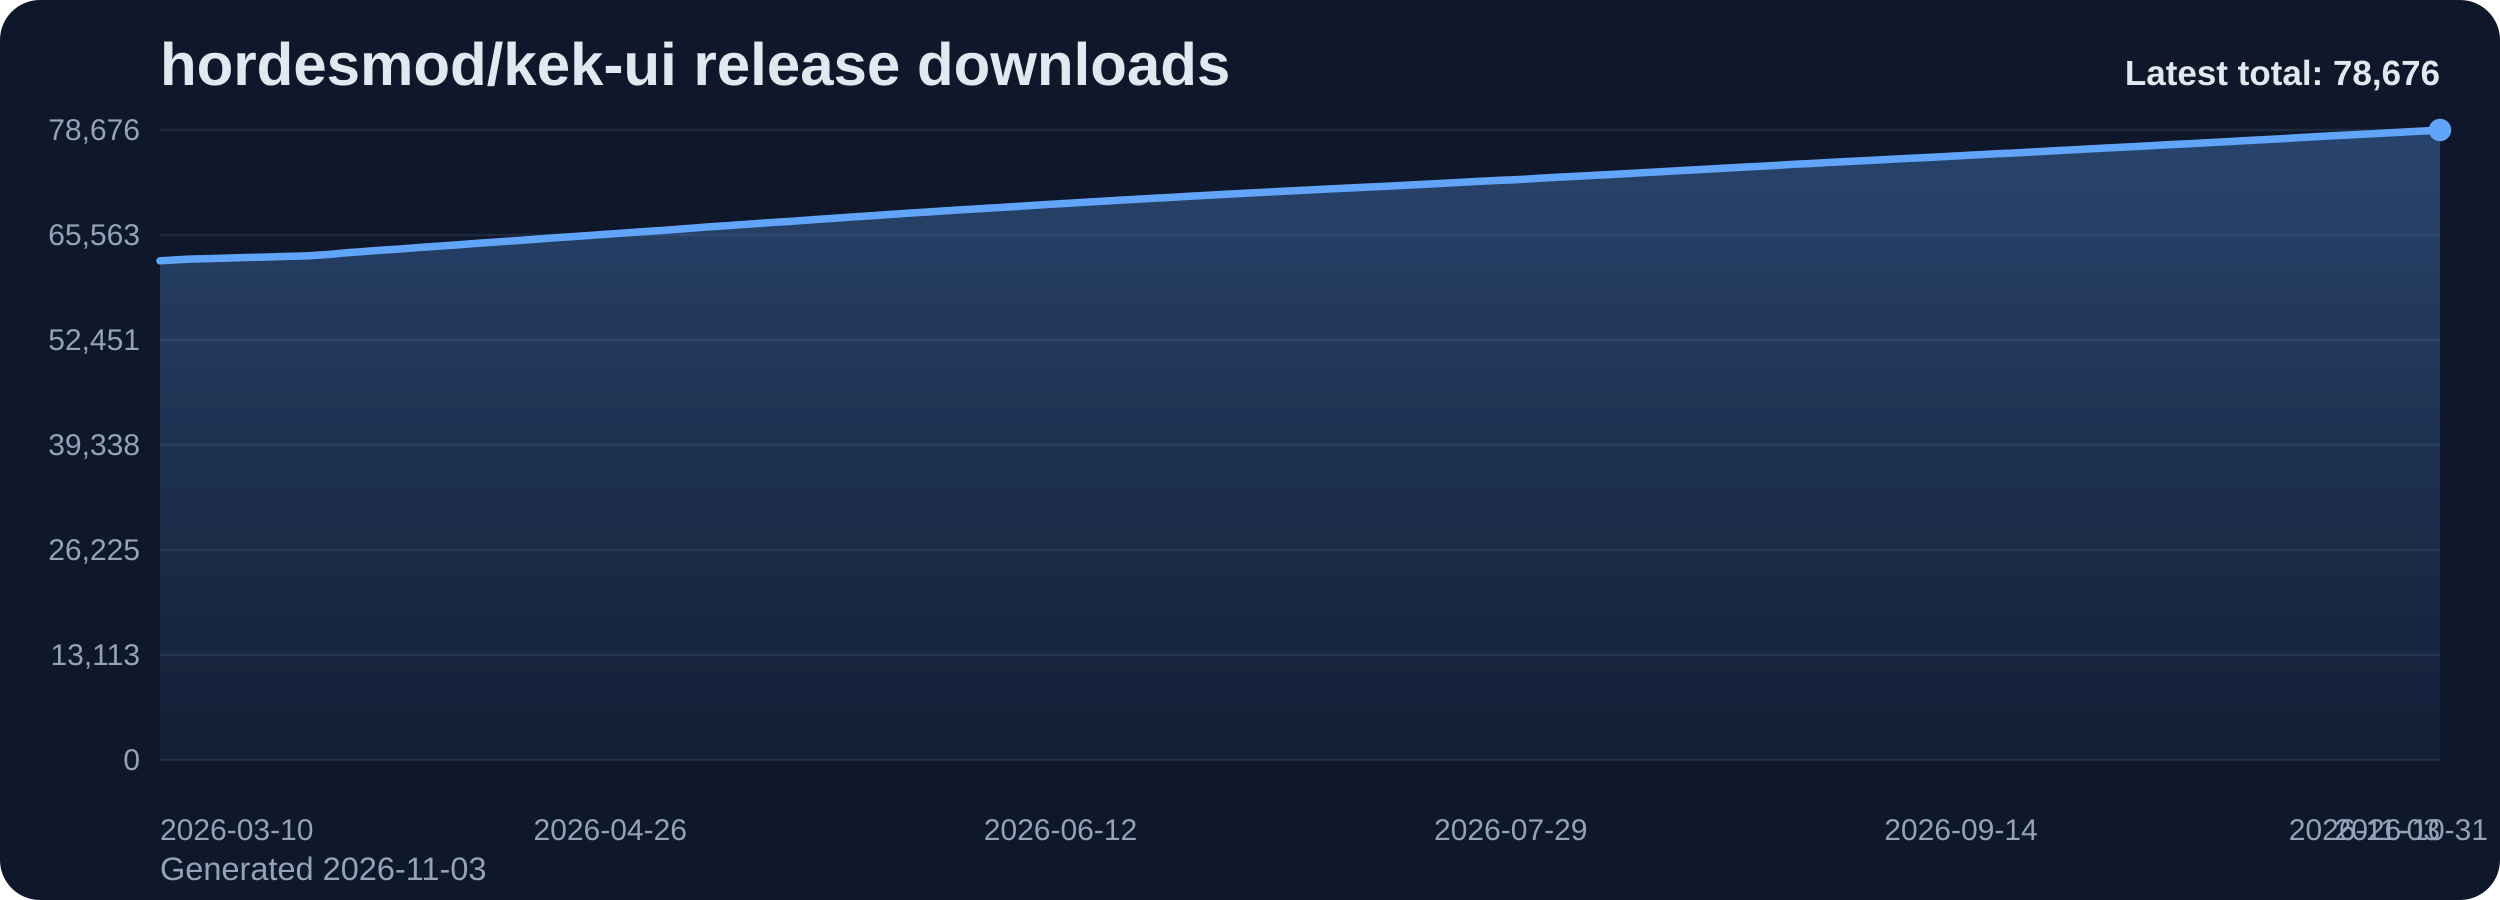
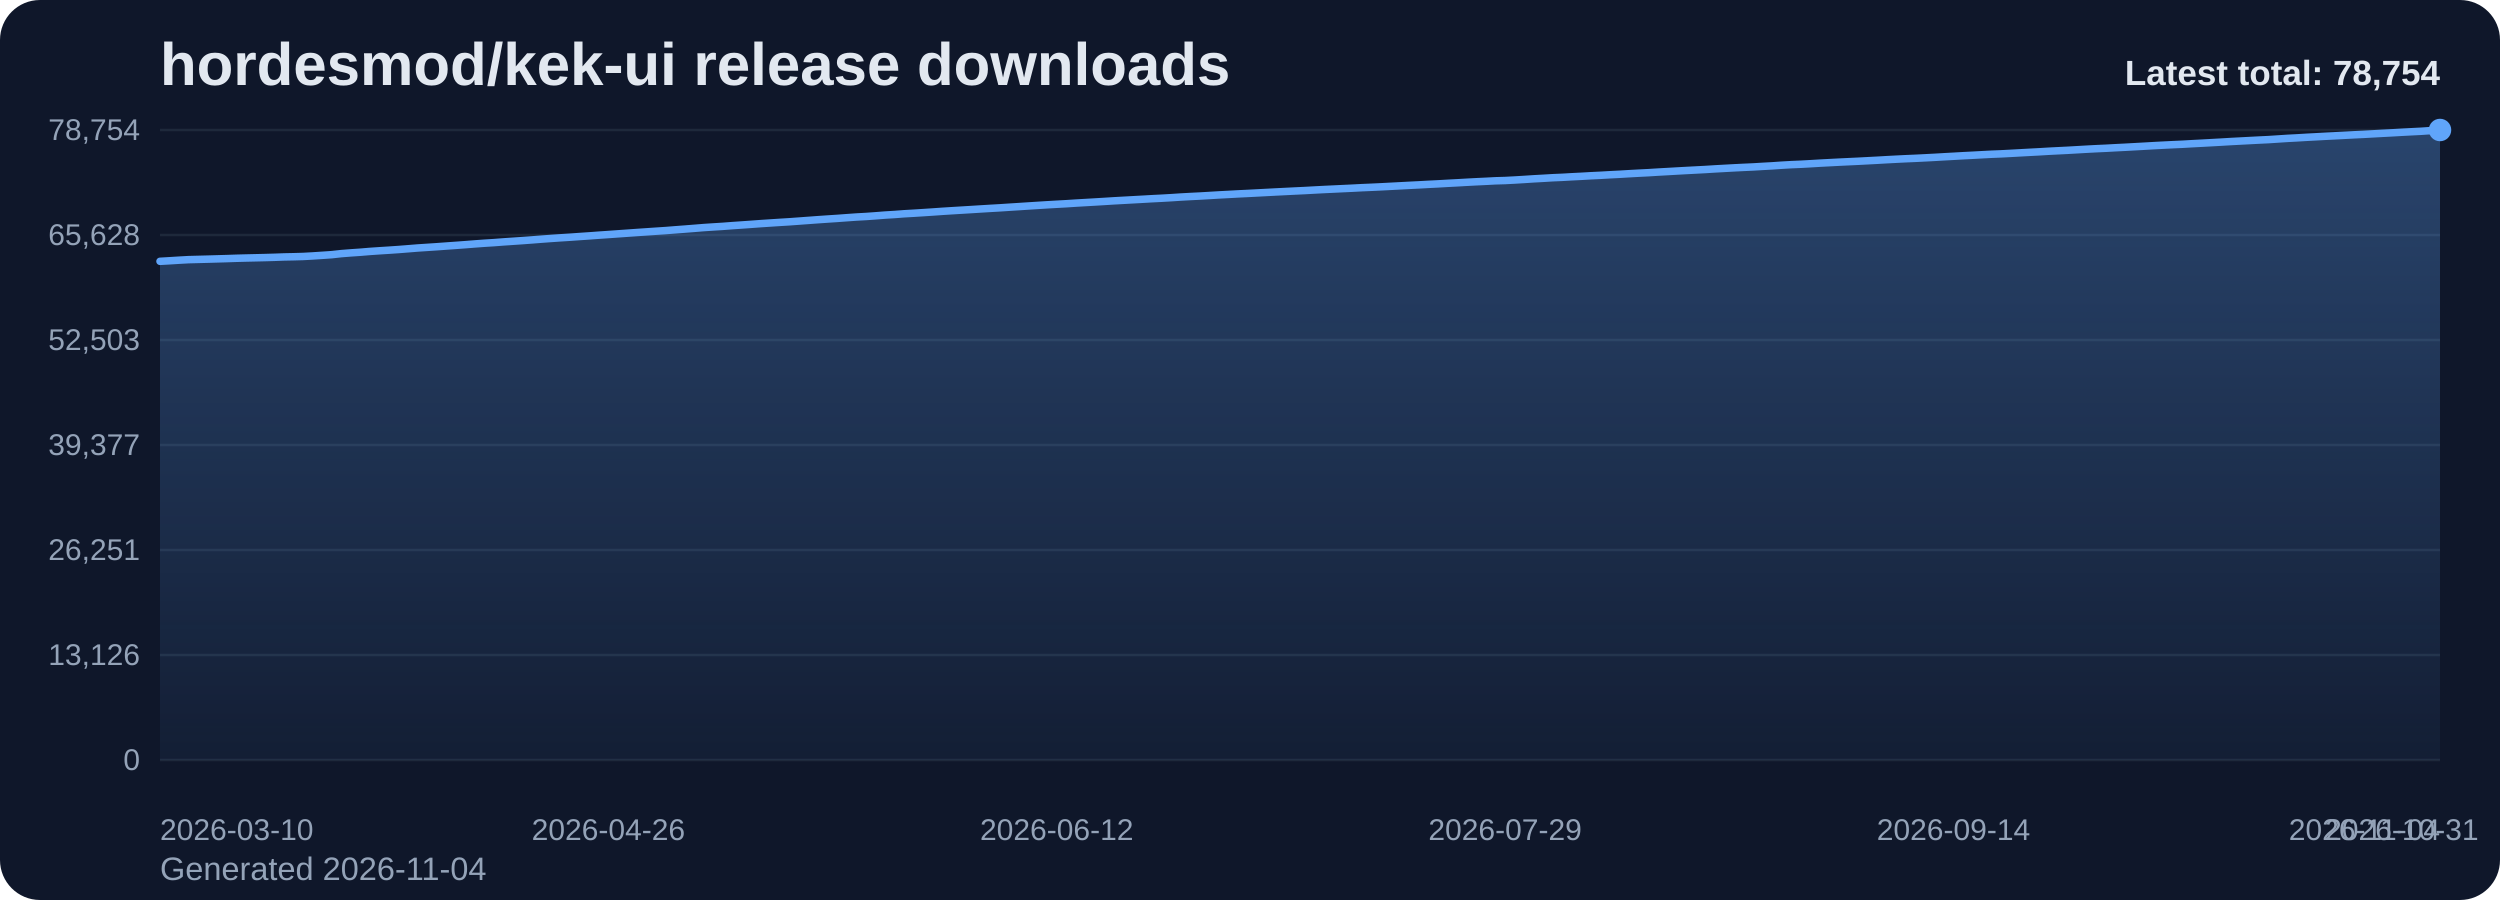
<svg xmlns="http://www.w3.org/2000/svg" viewBox="0 0 1000 360" role="img" aria-label="hordesmod/kek-ui release downloads chart">
  <defs>
    <linearGradient id="fill-total-trend-slate" x1="0" y1="0" x2="0" y2="1">
      <stop offset="0%" stop-color="#60a5fa" stop-opacity="0.32" />
      <stop offset="100%" stop-color="#60a5fa" stop-opacity="0.05" />
    </linearGradient>
    <style>
      .bg { fill: #0f172a; }
      .title { font: 700 24px Arial, sans-serif; fill: #e2e8f0; }
      .sub { font: 400 13px Arial, sans-serif; fill: #94a3b8; }
      .grid { stroke: #1e293b; stroke-width: 1; }
      .axis { font: 400 12px Arial, sans-serif; fill: #94a3b8; }
      .line { fill: none; stroke: #60a5fa; stroke-width: 3; stroke-linecap: round; stroke-linejoin: round; }
      .dot { fill: #60a5fa; }
      .value { font: 600 11px Arial, sans-serif; fill: #cbd5e1; }
      .latest { font: 700 14px Arial, sans-serif; fill: #e2e8f0; }
    </style>
  </defs>
  <rect class="bg" x="0" y="0" width="1000" height="360" rx="16" />
  <text class="title" x="64" y="34">hordesmod/kek-ui release downloads</text>
-   <text class="sub" x="64" y="352">Generated 2026-11-03</text>
+   <text class="sub" x="64" y="352">Generated 2026-11-04</text>
  <line x1="64" y1="52.00" x2="976" y2="52.00" class="grid" />
-   <text x="56" y="56.00" text-anchor="end" class="axis">78,676</text>
+   <text x="56" y="56.00" text-anchor="end" class="axis">78,754</text>
  <line x1="64" y1="94.00" x2="976" y2="94.00" class="grid" />
-   <text x="56" y="98.00" text-anchor="end" class="axis">65,563</text>
+   <text x="56" y="98.00" text-anchor="end" class="axis">65,628</text>
  <line x1="64" y1="136.00" x2="976" y2="136.00" class="grid" />
-   <text x="56" y="140.00" text-anchor="end" class="axis">52,451</text>
+   <text x="56" y="140.00" text-anchor="end" class="axis">52,503</text>
  <line x1="64" y1="178.00" x2="976" y2="178.00" class="grid" />
-   <text x="56" y="182.00" text-anchor="end" class="axis">39,338</text>
+   <text x="56" y="182.00" text-anchor="end" class="axis">39,377</text>
  <line x1="64" y1="220.00" x2="976" y2="220.00" class="grid" />
-   <text x="56" y="224.00" text-anchor="end" class="axis">26,225</text>
+   <text x="56" y="224.00" text-anchor="end" class="axis">26,251</text>
  <line x1="64" y1="262.00" x2="976" y2="262.00" class="grid" />
-   <text x="56" y="266.00" text-anchor="end" class="axis">13,113</text>
+   <text x="56" y="266.00" text-anchor="end" class="axis">13,126</text>
  <line x1="64" y1="304.00" x2="976" y2="304.00" class="grid" />
  <text x="56" y="308.00" text-anchor="end" class="axis">0</text>
-   <path d="M 64.00 304 L 64.00 104.33 L 67.83 104.11 L 71.66 103.87 L 75.50 103.66 L 79.33 103.56 L 83.16 103.46 L 86.99 103.35 L 90.82 103.24 L 94.66 103.11 L 98.49 103.01 L 102.32 102.92 L 106.15 102.83 L 109.98 102.72 L 113.82 102.58 L 117.65 102.50 L 121.48 102.39 L 125.31 102.18 L 129.14 101.93 L 132.97 101.67 L 136.81 101.25 L 140.64 100.95 L 144.47 100.69 L 148.30 100.37 L 152.13 100.11 L 155.97 99.87 L 159.80 99.61 L 163.63 99.31 L 167.46 99.00 L 171.29 98.75 L 175.13 98.49 L 178.96 98.22 L 182.79 97.95 L 186.62 97.66 L 190.45 97.36 L 194.29 97.09 L 198.12 96.84 L 201.95 96.55 L 205.78 96.30 L 209.61 96.03 L 213.45 95.75 L 217.28 95.46 L 221.11 95.17 L 224.94 94.91 L 228.77 94.67 L 232.61 94.40 L 236.44 94.14 L 240.27 93.86 L 244.10 93.60 L 247.93 93.33 L 251.76 93.06 L 255.60 92.79 L 259.43 92.53 L 263.26 92.27 L 267.09 92.02 L 270.92 91.72 L 274.76 91.43 L 278.59 91.12 L 282.42 90.81 L 286.25 90.56 L 290.08 90.33 L 293.92 90.04 L 297.75 89.78 L 301.58 89.51 L 305.41 89.23 L 309.24 88.98 L 313.08 88.72 L 316.91 88.50 L 320.74 88.21 L 324.57 87.93 L 328.40 87.65 L 332.24 87.40 L 336.07 87.14 L 339.90 86.86 L 343.73 86.60 L 347.56 86.38 L 351.39 86.11 L 355.23 85.82 L 359.06 85.59 L 362.89 85.30 L 366.72 85.07 L 370.55 84.83 L 374.39 84.58 L 378.22 84.31 L 382.05 84.07 L 385.88 83.84 L 389.71 83.61 L 393.55 83.37 L 397.38 83.14 L 401.21 82.93 L 405.04 82.68 L 408.87 82.43 L 412.71 82.18 L 416.54 81.94 L 420.37 81.70 L 424.20 81.48 L 428.03 81.27 L 431.87 81.02 L 435.70 80.80 L 439.53 80.58 L 443.36 80.35 L 447.19 80.11 L 451.03 79.90 L 454.86 79.68 L 458.69 79.48 L 462.52 79.25 L 466.35 79.07 L 470.18 78.85 L 474.02 78.60 L 477.85 78.39 L 481.68 78.19 L 485.51 77.98 L 489.34 77.75 L 493.18 77.55 L 497.01 77.34 L 500.84 77.15 L 504.67 76.96 L 508.50 76.76 L 512.34 76.55 L 516.17 76.37 L 520.00 76.17 L 523.83 75.99 L 527.66 75.78 L 531.50 75.58 L 535.33 75.41 L 539.16 75.22 L 542.99 75.04 L 546.82 74.84 L 550.66 74.68 L 554.49 74.50 L 558.32 74.30 L 562.15 74.10 L 565.98 73.90 L 569.82 73.71 L 573.65 73.51 L 577.48 73.32 L 581.31 73.09 L 585.14 72.89 L 588.97 72.67 L 592.81 72.47 L 596.64 72.29 L 600.47 72.09 L 604.30 71.98 L 608.13 71.78 L 611.97 71.55 L 615.80 71.29 L 619.63 71.09 L 623.46 70.86 L 627.29 70.70 L 631.13 70.48 L 634.96 70.29 L 638.79 70.06 L 642.62 69.89 L 646.45 69.67 L 650.29 69.48 L 654.12 69.25 L 657.95 69.04 L 661.78 68.84 L 665.61 68.61 L 669.45 68.40 L 673.28 68.18 L 677.11 67.96 L 680.94 67.77 L 684.77 67.56 L 688.61 67.33 L 692.44 67.12 L 696.27 66.91 L 700.10 66.71 L 703.93 66.54 L 707.76 66.31 L 711.60 66.10 L 715.43 65.84 L 719.26 65.62 L 723.09 65.47 L 726.92 65.25 L 730.76 65.03 L 734.59 64.83 L 738.42 64.62 L 742.25 64.44 L 746.08 64.26 L 749.92 64.06 L 753.75 63.86 L 757.58 63.65 L 761.41 63.44 L 765.24 63.26 L 769.08 63.09 L 772.91 62.90 L 776.74 62.70 L 780.57 62.48 L 784.40 62.28 L 788.24 62.05 L 792.07 61.86 L 795.90 61.65 L 799.73 61.45 L 803.56 61.30 L 807.39 61.10 L 811.23 60.89 L 815.06 60.68 L 818.89 60.48 L 822.72 60.25 L 826.55 60.06 L 830.39 59.87 L 834.22 59.65 L 838.05 59.43 L 841.88 59.23 L 845.71 59.05 L 849.55 58.85 L 853.38 58.66 L 857.21 58.45 L 861.04 58.24 L 864.87 58.01 L 868.71 57.82 L 872.54 57.63 L 876.37 57.45 L 880.20 57.24 L 884.03 57.04 L 887.87 56.83 L 891.70 56.62 L 895.53 56.39 L 899.36 56.19 L 903.19 55.98 L 907.03 55.79 L 910.86 55.60 L 914.69 55.36 L 918.52 55.11 L 922.35 54.91 L 926.18 54.67 L 930.02 54.48 L 933.85 54.26 L 937.68 54.07 L 941.51 53.87 L 945.34 53.68 L 949.18 53.49 L 953.01 53.28 L 956.84 53.07 L 960.67 52.87 L 964.50 52.65 L 968.34 52.45 L 972.17 52.26 L 976.00 52.00 L 976.00 304 Z" fill="url(#fill-total-trend-slate)" />
-   <polyline class="line" points="64.00,104.33 67.83,104.11 71.66,103.87 75.50,103.66 79.33,103.56 83.16,103.46 86.99,103.35 90.82,103.24 94.66,103.11 98.49,103.01 102.32,102.92 106.15,102.83 109.98,102.72 113.82,102.58 117.65,102.50 121.48,102.39 125.31,102.18 129.14,101.93 132.97,101.67 136.81,101.25 140.64,100.95 144.47,100.69 148.30,100.37 152.13,100.11 155.97,99.87 159.80,99.61 163.63,99.31 167.46,99.00 171.29,98.75 175.13,98.49 178.96,98.22 182.79,97.95 186.62,97.66 190.45,97.36 194.29,97.09 198.12,96.84 201.95,96.55 205.78,96.30 209.61,96.03 213.45,95.75 217.28,95.46 221.11,95.17 224.94,94.91 228.77,94.67 232.61,94.40 236.44,94.14 240.27,93.86 244.10,93.60 247.93,93.33 251.76,93.06 255.60,92.79 259.43,92.53 263.26,92.27 267.09,92.02 270.92,91.72 274.76,91.43 278.59,91.12 282.42,90.81 286.25,90.56 290.08,90.33 293.92,90.04 297.75,89.78 301.58,89.51 305.41,89.23 309.24,88.98 313.08,88.72 316.91,88.50 320.74,88.21 324.57,87.93 328.40,87.65 332.24,87.40 336.07,87.14 339.90,86.86 343.73,86.60 347.56,86.38 351.39,86.11 355.23,85.82 359.06,85.59 362.89,85.30 366.72,85.07 370.55,84.83 374.39,84.58 378.22,84.31 382.05,84.07 385.88,83.84 389.71,83.61 393.55,83.37 397.38,83.14 401.21,82.93 405.04,82.68 408.87,82.43 412.71,82.18 416.54,81.94 420.37,81.70 424.20,81.48 428.03,81.27 431.87,81.02 435.70,80.80 439.53,80.58 443.36,80.35 447.19,80.11 451.03,79.90 454.86,79.68 458.69,79.48 462.52,79.25 466.35,79.07 470.18,78.85 474.02,78.60 477.85,78.39 481.68,78.19 485.51,77.98 489.34,77.75 493.18,77.55 497.01,77.34 500.84,77.15 504.67,76.96 508.50,76.76 512.34,76.55 516.17,76.37 520.00,76.17 523.83,75.99 527.66,75.78 531.50,75.58 535.33,75.41 539.16,75.22 542.99,75.04 546.82,74.84 550.66,74.68 554.49,74.50 558.32,74.30 562.15,74.10 565.98,73.90 569.82,73.71 573.65,73.51 577.48,73.32 581.31,73.09 585.14,72.89 588.97,72.67 592.81,72.47 596.64,72.29 600.47,72.09 604.30,71.98 608.13,71.78 611.97,71.55 615.80,71.29 619.63,71.09 623.46,70.86 627.29,70.70 631.13,70.48 634.96,70.29 638.79,70.06 642.62,69.89 646.45,69.67 650.29,69.48 654.12,69.25 657.95,69.04 661.78,68.84 665.61,68.61 669.45,68.40 673.28,68.18 677.11,67.96 680.94,67.77 684.77,67.56 688.61,67.33 692.44,67.12 696.27,66.91 700.10,66.71 703.93,66.54 707.76,66.31 711.60,66.10 715.43,65.84 719.26,65.62 723.09,65.47 726.92,65.25 730.76,65.03 734.59,64.83 738.42,64.62 742.25,64.44 746.08,64.26 749.92,64.06 753.75,63.86 757.58,63.65 761.41,63.44 765.24,63.26 769.08,63.09 772.91,62.90 776.74,62.70 780.57,62.48 784.40,62.28 788.24,62.05 792.07,61.86 795.90,61.65 799.73,61.45 803.56,61.30 807.39,61.10 811.23,60.89 815.06,60.68 818.89,60.48 822.72,60.25 826.55,60.06 830.39,59.87 834.22,59.65 838.05,59.43 841.88,59.23 845.71,59.05 849.55,58.85 853.38,58.66 857.21,58.45 861.04,58.24 864.87,58.01 868.71,57.82 872.54,57.63 876.37,57.45 880.20,57.24 884.03,57.04 887.87,56.83 891.70,56.62 895.53,56.39 899.36,56.19 903.19,55.98 907.03,55.79 910.86,55.60 914.69,55.36 918.52,55.11 922.35,54.91 926.18,54.67 930.02,54.48 933.85,54.26 937.68,54.07 941.51,53.87 945.34,53.68 949.18,53.49 953.01,53.28 956.84,53.07 960.67,52.87 964.50,52.65 968.34,52.45 972.17,52.26 976.00,52.00" />
+   <path d="M 64.00 304 L 64.00 104.53 L 67.82 104.31 L 71.63 104.07 L 75.45 103.86 L 79.26 103.76 L 83.08 103.66 L 86.90 103.55 L 90.71 103.44 L 94.53 103.31 L 98.34 103.21 L 102.16 103.12 L 105.97 103.03 L 109.79 102.92 L 113.61 102.78 L 117.42 102.70 L 121.24 102.59 L 125.05 102.38 L 128.87 102.13 L 132.69 101.87 L 136.50 101.45 L 140.32 101.15 L 144.13 100.89 L 147.95 100.57 L 151.77 100.31 L 155.58 100.07 L 159.40 99.81 L 163.21 99.51 L 167.03 99.20 L 170.85 98.95 L 174.66 98.70 L 178.48 98.42 L 182.29 98.15 L 186.11 97.87 L 189.92 97.57 L 193.74 97.29 L 197.56 97.05 L 201.37 96.76 L 205.19 96.50 L 209.00 96.24 L 212.82 95.96 L 216.64 95.66 L 220.45 95.38 L 224.27 95.12 L 228.08 94.88 L 231.90 94.61 L 235.72 94.35 L 239.53 94.07 L 243.35 93.81 L 247.16 93.54 L 250.98 93.27 L 254.79 93.00 L 258.61 92.74 L 262.43 92.48 L 266.24 92.23 L 270.06 91.93 L 273.87 91.64 L 277.69 91.34 L 281.51 91.03 L 285.32 90.78 L 289.14 90.54 L 292.95 90.25 L 296.77 89.99 L 300.59 89.72 L 304.40 89.44 L 308.22 89.19 L 312.03 88.94 L 315.85 88.71 L 319.67 88.43 L 323.48 88.15 L 327.30 87.87 L 331.11 87.61 L 334.93 87.36 L 338.74 87.08 L 342.56 86.81 L 346.38 86.60 L 350.19 86.33 L 354.01 86.03 L 357.82 85.80 L 361.64 85.51 L 365.46 85.29 L 369.27 85.05 L 373.09 84.80 L 376.90 84.53 L 380.72 84.29 L 384.54 84.06 L 388.35 83.83 L 392.17 83.59 L 395.98 83.36 L 399.80 83.14 L 403.62 82.89 L 407.43 82.65 L 411.25 82.40 L 415.06 82.16 L 418.88 81.92 L 422.69 81.70 L 426.51 81.49 L 430.33 81.24 L 434.14 81.02 L 437.96 80.80 L 441.77 80.57 L 445.59 80.33 L 449.41 80.12 L 453.22 79.91 L 457.04 79.70 L 460.85 79.48 L 464.67 79.29 L 468.49 79.07 L 472.30 78.82 L 476.12 78.61 L 479.93 78.42 L 483.75 78.20 L 487.56 77.97 L 491.38 77.77 L 495.20 77.56 L 499.01 77.38 L 502.83 77.18 L 506.64 76.98 L 510.46 76.78 L 514.28 76.59 L 518.09 76.40 L 521.91 76.22 L 525.72 76.01 L 529.54 75.81 L 533.36 75.63 L 537.17 75.45 L 540.99 75.27 L 544.80 75.07 L 548.62 74.91 L 552.44 74.73 L 556.25 74.53 L 560.07 74.33 L 563.88 74.13 L 567.70 73.94 L 571.51 73.73 L 575.33 73.54 L 579.15 73.32 L 582.96 73.12 L 586.78 72.90 L 590.59 72.70 L 594.41 72.52 L 598.23 72.32 L 602.04 72.21 L 605.86 72.01 L 609.67 71.78 L 613.49 71.53 L 617.31 71.32 L 621.12 71.09 L 624.94 70.93 L 628.75 70.71 L 632.57 70.52 L 636.38 70.30 L 640.20 70.12 L 644.02 69.90 L 647.83 69.71 L 651.65 69.48 L 655.46 69.27 L 659.28 69.08 L 663.10 68.84 L 666.91 68.63 L 670.73 68.41 L 674.54 68.20 L 678.36 68.00 L 682.18 67.80 L 685.99 67.56 L 689.81 67.35 L 693.62 67.14 L 697.44 66.95 L 701.26 66.78 L 705.07 66.55 L 708.89 66.34 L 712.70 66.08 L 716.52 65.86 L 720.33 65.70 L 724.15 65.49 L 727.97 65.26 L 731.78 65.06 L 735.60 64.86 L 739.41 64.68 L 743.23 64.50 L 747.05 64.30 L 750.86 64.10 L 754.68 63.88 L 758.49 63.68 L 762.31 63.49 L 766.13 63.33 L 769.94 63.14 L 773.76 62.94 L 777.57 62.72 L 781.39 62.51 L 785.21 62.29 L 789.02 62.10 L 792.84 61.89 L 796.65 61.69 L 800.47 61.54 L 804.28 61.34 L 808.10 61.13 L 811.92 60.92 L 815.73 60.72 L 819.55 60.49 L 823.36 60.30 L 827.18 60.11 L 831.00 59.89 L 834.81 59.67 L 838.63 59.47 L 842.44 59.30 L 846.26 59.09 L 850.08 58.90 L 853.89 58.69 L 857.71 58.48 L 861.52 58.26 L 865.34 58.06 L 869.15 57.87 L 872.97 57.70 L 876.79 57.48 L 880.60 57.28 L 884.42 57.07 L 888.23 56.86 L 892.05 56.63 L 895.87 56.43 L 899.68 56.23 L 903.50 56.03 L 907.31 55.85 L 911.13 55.60 L 914.95 55.35 L 918.76 55.15 L 922.58 54.92 L 926.39 54.72 L 930.21 54.51 L 934.03 54.32 L 937.84 54.12 L 941.66 53.92 L 945.47 53.74 L 949.29 53.53 L 953.10 53.32 L 956.92 53.12 L 960.74 52.90 L 964.55 52.70 L 968.37 52.51 L 972.18 52.25 L 976.00 52.00 L 976.00 304 Z" fill="url(#fill-total-trend-slate)" />
+   <polyline class="line" points="64.00,104.53 67.82,104.31 71.63,104.07 75.45,103.86 79.26,103.76 83.08,103.66 86.90,103.55 90.71,103.44 94.53,103.31 98.34,103.21 102.16,103.12 105.97,103.03 109.79,102.92 113.61,102.78 117.42,102.70 121.24,102.59 125.05,102.38 128.87,102.13 132.69,101.87 136.50,101.45 140.32,101.15 144.13,100.89 147.95,100.57 151.77,100.31 155.58,100.07 159.40,99.81 163.21,99.51 167.03,99.20 170.85,98.95 174.66,98.70 178.48,98.42 182.29,98.15 186.11,97.87 189.92,97.57 193.74,97.29 197.56,97.05 201.37,96.76 205.19,96.50 209.00,96.24 212.82,95.96 216.64,95.66 220.45,95.38 224.27,95.12 228.08,94.88 231.90,94.61 235.72,94.35 239.53,94.07 243.35,93.81 247.16,93.54 250.98,93.27 254.79,93.00 258.61,92.74 262.43,92.48 266.24,92.23 270.06,91.93 273.87,91.64 277.69,91.34 281.51,91.03 285.32,90.78 289.14,90.54 292.95,90.25 296.77,89.99 300.59,89.72 304.40,89.44 308.22,89.19 312.03,88.94 315.85,88.71 319.67,88.43 323.48,88.15 327.30,87.87 331.11,87.61 334.93,87.36 338.74,87.08 342.56,86.81 346.38,86.60 350.19,86.33 354.01,86.03 357.82,85.80 361.64,85.51 365.46,85.29 369.27,85.05 373.09,84.80 376.90,84.53 380.72,84.29 384.54,84.06 388.35,83.83 392.17,83.59 395.98,83.36 399.80,83.14 403.62,82.89 407.43,82.65 411.25,82.40 415.06,82.16 418.88,81.92 422.69,81.70 426.51,81.49 430.33,81.24 434.14,81.02 437.96,80.80 441.77,80.57 445.59,80.33 449.41,80.12 453.22,79.91 457.04,79.70 460.85,79.48 464.67,79.29 468.49,79.07 472.30,78.82 476.12,78.61 479.93,78.42 483.75,78.20 487.56,77.97 491.38,77.77 495.20,77.56 499.01,77.38 502.83,77.18 506.64,76.98 510.46,76.78 514.28,76.59 518.09,76.40 521.91,76.22 525.72,76.01 529.54,75.81 533.36,75.63 537.17,75.45 540.99,75.27 544.80,75.07 548.62,74.91 552.44,74.73 556.25,74.53 560.07,74.33 563.88,74.13 567.70,73.94 571.51,73.73 575.33,73.54 579.15,73.32 582.96,73.12 586.78,72.90 590.59,72.70 594.41,72.52 598.23,72.32 602.04,72.21 605.86,72.01 609.67,71.78 613.49,71.53 617.31,71.32 621.12,71.09 624.94,70.93 628.75,70.71 632.57,70.52 636.38,70.30 640.20,70.12 644.02,69.90 647.83,69.71 651.65,69.48 655.46,69.27 659.28,69.08 663.10,68.84 666.91,68.63 670.73,68.41 674.54,68.20 678.36,68.00 682.18,67.80 685.99,67.56 689.81,67.35 693.62,67.14 697.44,66.95 701.26,66.78 705.07,66.55 708.89,66.34 712.70,66.08 716.52,65.86 720.33,65.70 724.15,65.49 727.97,65.26 731.78,65.06 735.60,64.86 739.41,64.68 743.23,64.50 747.05,64.30 750.86,64.10 754.68,63.88 758.49,63.68 762.31,63.49 766.13,63.33 769.94,63.14 773.76,62.94 777.57,62.72 781.39,62.51 785.21,62.29 789.02,62.10 792.84,61.89 796.65,61.69 800.47,61.54 804.28,61.34 808.10,61.13 811.92,60.92 815.73,60.72 819.55,60.49 823.36,60.30 827.18,60.11 831.00,59.89 834.81,59.67 838.63,59.47 842.44,59.30 846.26,59.09 850.08,58.90 853.89,58.69 857.71,58.48 861.52,58.26 865.34,58.06 869.15,57.87 872.97,57.70 876.79,57.48 880.60,57.28 884.42,57.07 888.23,56.86 892.05,56.63 895.87,56.43 899.68,56.23 903.50,56.03 907.31,55.85 911.13,55.60 914.95,55.35 918.76,55.15 922.58,54.92 926.39,54.72 930.21,54.51 934.03,54.32 937.84,54.12 941.66,53.92 945.47,53.74 949.29,53.53 953.10,53.32 956.92,53.12 960.74,52.90 964.55,52.70 968.37,52.51 972.18,52.25 976.00,52.00" />
  <circle class="dot" cx="976.00" cy="52.00" r="4.5" />
  <text class="axis" x="64.00" y="336" text-anchor="start">2026-03-10</text>
-   <text class="axis" x="244.10" y="336" text-anchor="middle">2026-04-26</text>
-   <text class="axis" x="424.20" y="336" text-anchor="middle">2026-06-12</text>
-   <text class="axis" x="604.30" y="336" text-anchor="middle">2026-07-29</text>
-   <text class="axis" x="784.40" y="336" text-anchor="middle">2026-09-14</text>
-   <text class="axis" x="964.50" y="336" text-anchor="middle">2026-10-31</text>
-   <text class="axis" x="976.00" y="336" text-anchor="end">2026-11-03</text>
-   <text class="latest" x="976" y="34" text-anchor="end">Latest total: 78,676</text>
+   <text class="axis" x="243.35" y="336" text-anchor="middle">2026-04-26</text>
+   <text class="axis" x="422.69" y="336" text-anchor="middle">2026-06-12</text>
+   <text class="axis" x="602.04" y="336" text-anchor="middle">2026-07-29</text>
+   <text class="axis" x="781.39" y="336" text-anchor="middle">2026-09-14</text>
+   <text class="axis" x="960.74" y="336" text-anchor="middle">2026-10-31</text>
+   <text class="axis" x="976.00" y="336" text-anchor="end">2026-11-04</text>
+   <text class="latest" x="976" y="34" text-anchor="end">Latest total: 78,754</text>
</svg>
